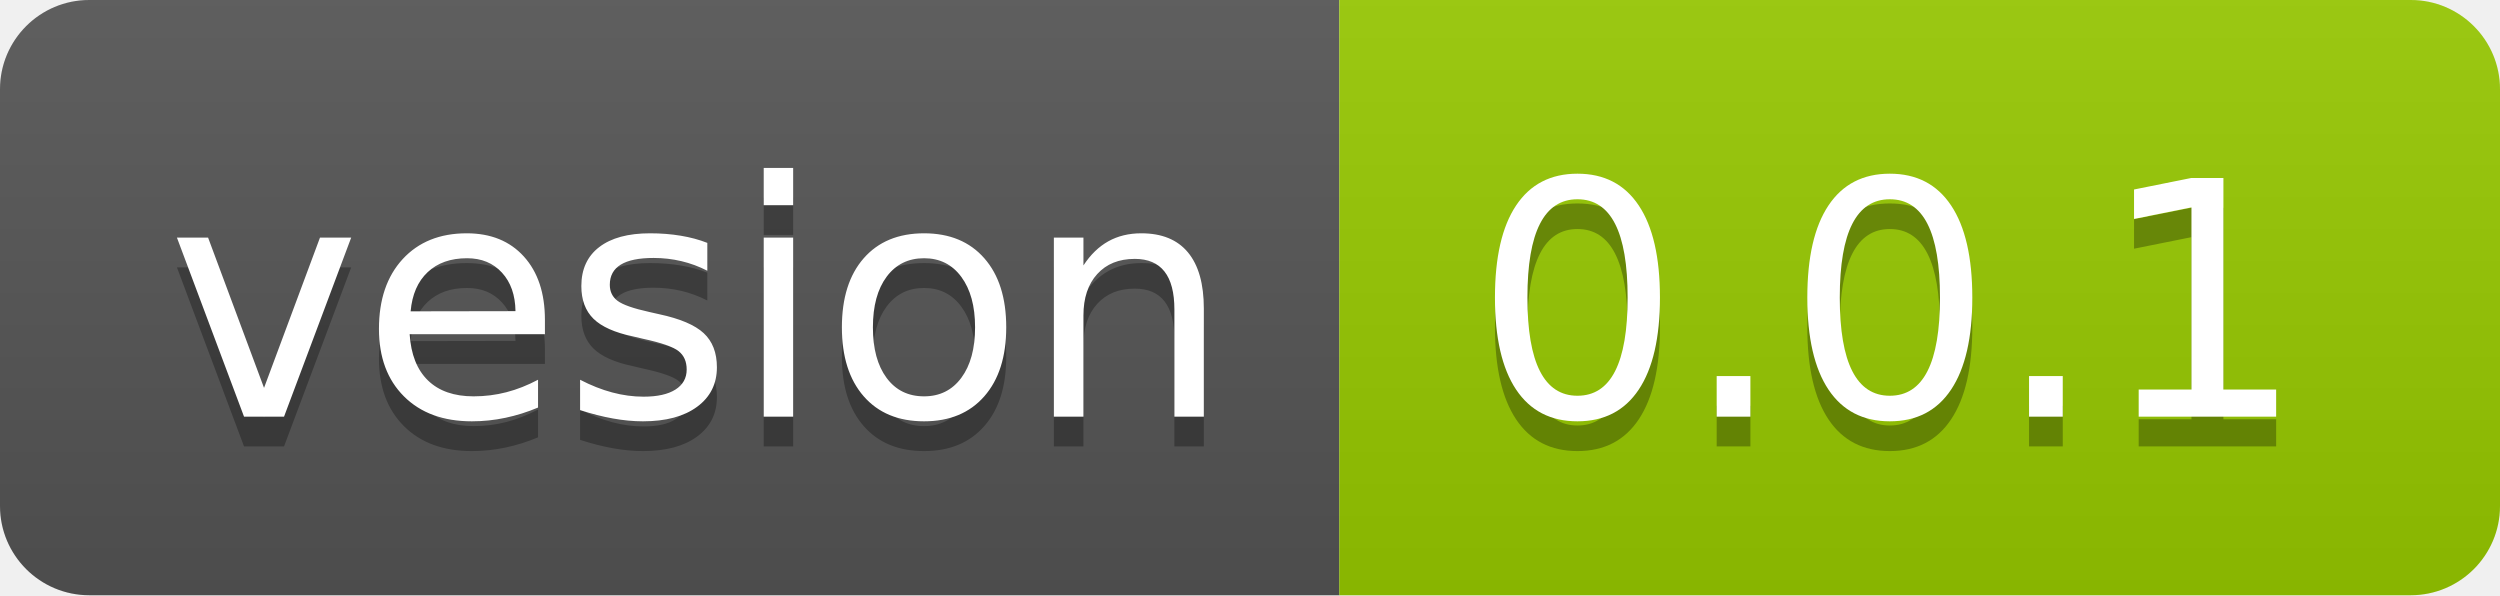
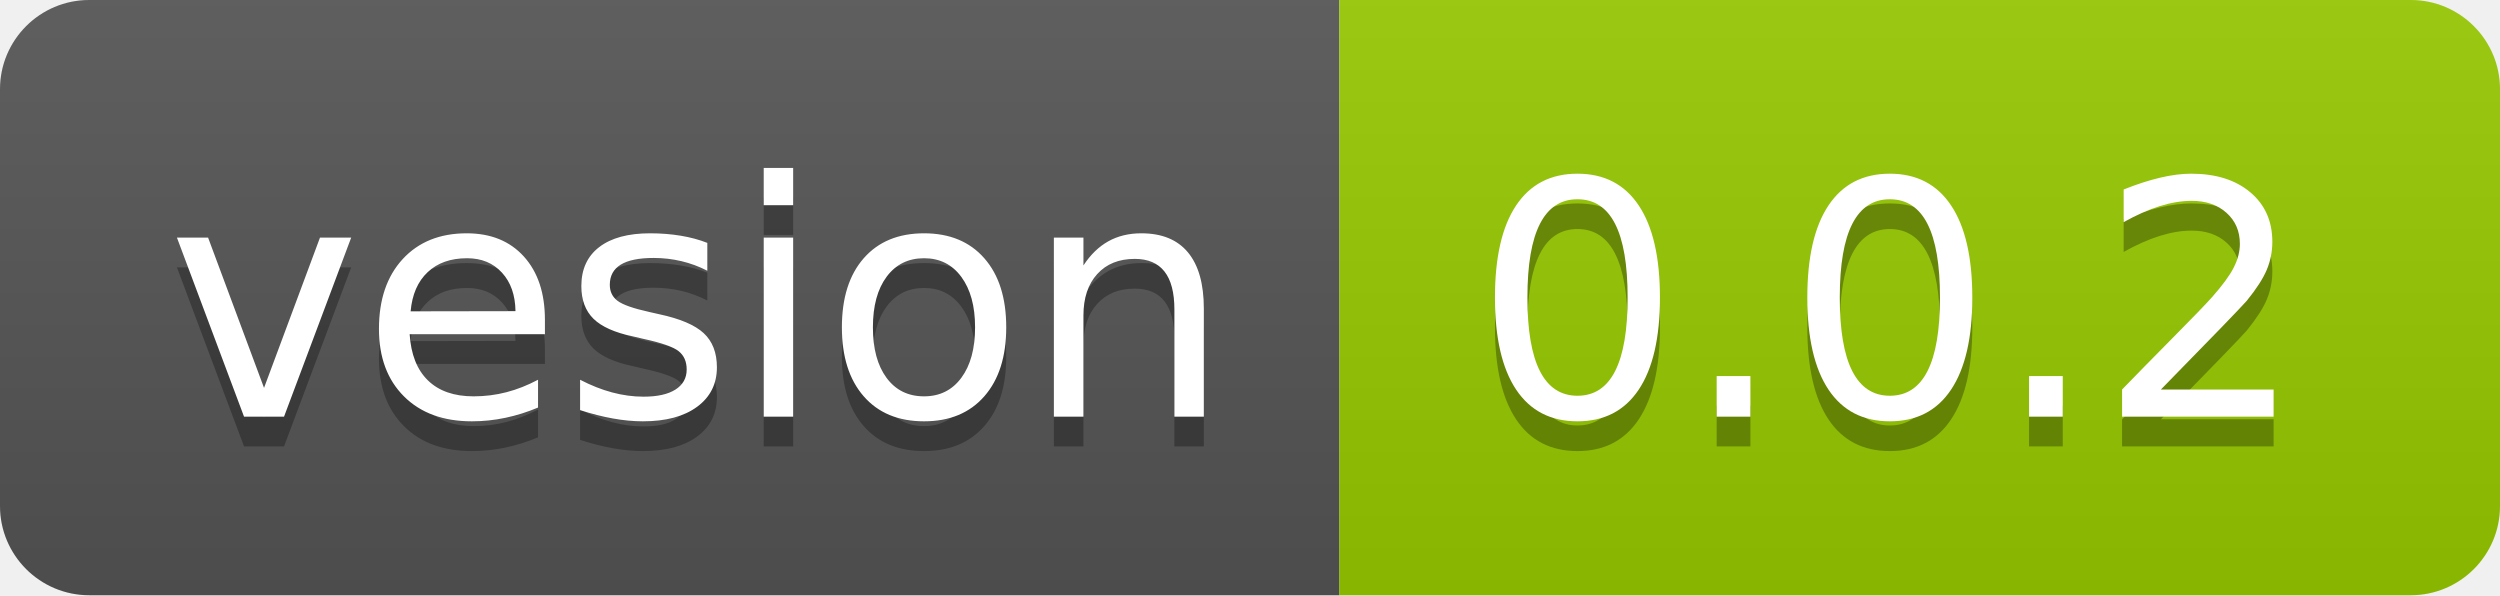
<svg xmlns="http://www.w3.org/2000/svg" width="84" height="20">
  <linearGradient id="b" x2="0" y2="100%">
    <stop offset="0" stop-color="#bbb" stop-opacity=".1" />
    <stop offset="1" stop-opacity=".1" />
  </linearGradient>
  <clipPath id="a">
    <rect width="84" height="20" rx="3" fill="#fff" />
  </clipPath>
  <g clip-path="url(#a)">
    <path fill="#555" d="M0 0h45v20H0z" />
    <path fill="#97ca00" d="M45 0h39v20H45z" />
    <path fill="url(#b)" d="M0 0h84v20H0z" />
  </g>
  <g fill="#fff" text-anchor="middle" font-family="DejaVu Sans,Verdana,Geneva,sans-serif" font-size="110">
    <text x="235" y="150" fill="#010101" fill-opacity=".3" transform="scale(.1)" textLength="350">vesion</text>
    <text x="235" y="140" transform="scale(.1)" textLength="350">vesion</text>
-     <text x="635" y="150" fill="#010101" fill-opacity=".3" transform="scale(.1)" textLength="290">0.0.1</text>
-     <text x="635" y="140" transform="scale(.1)" textLength="290">0.0.1</text>
+     <text x="635" y="150" fill="#010101" fill-opacity=".3" transform="scale(.1)" textLength="290">0.0.2</text>
+     <text x="635" y="140" transform="scale(.1)" textLength="290">0.0.2</text>
  </g>
</svg>
